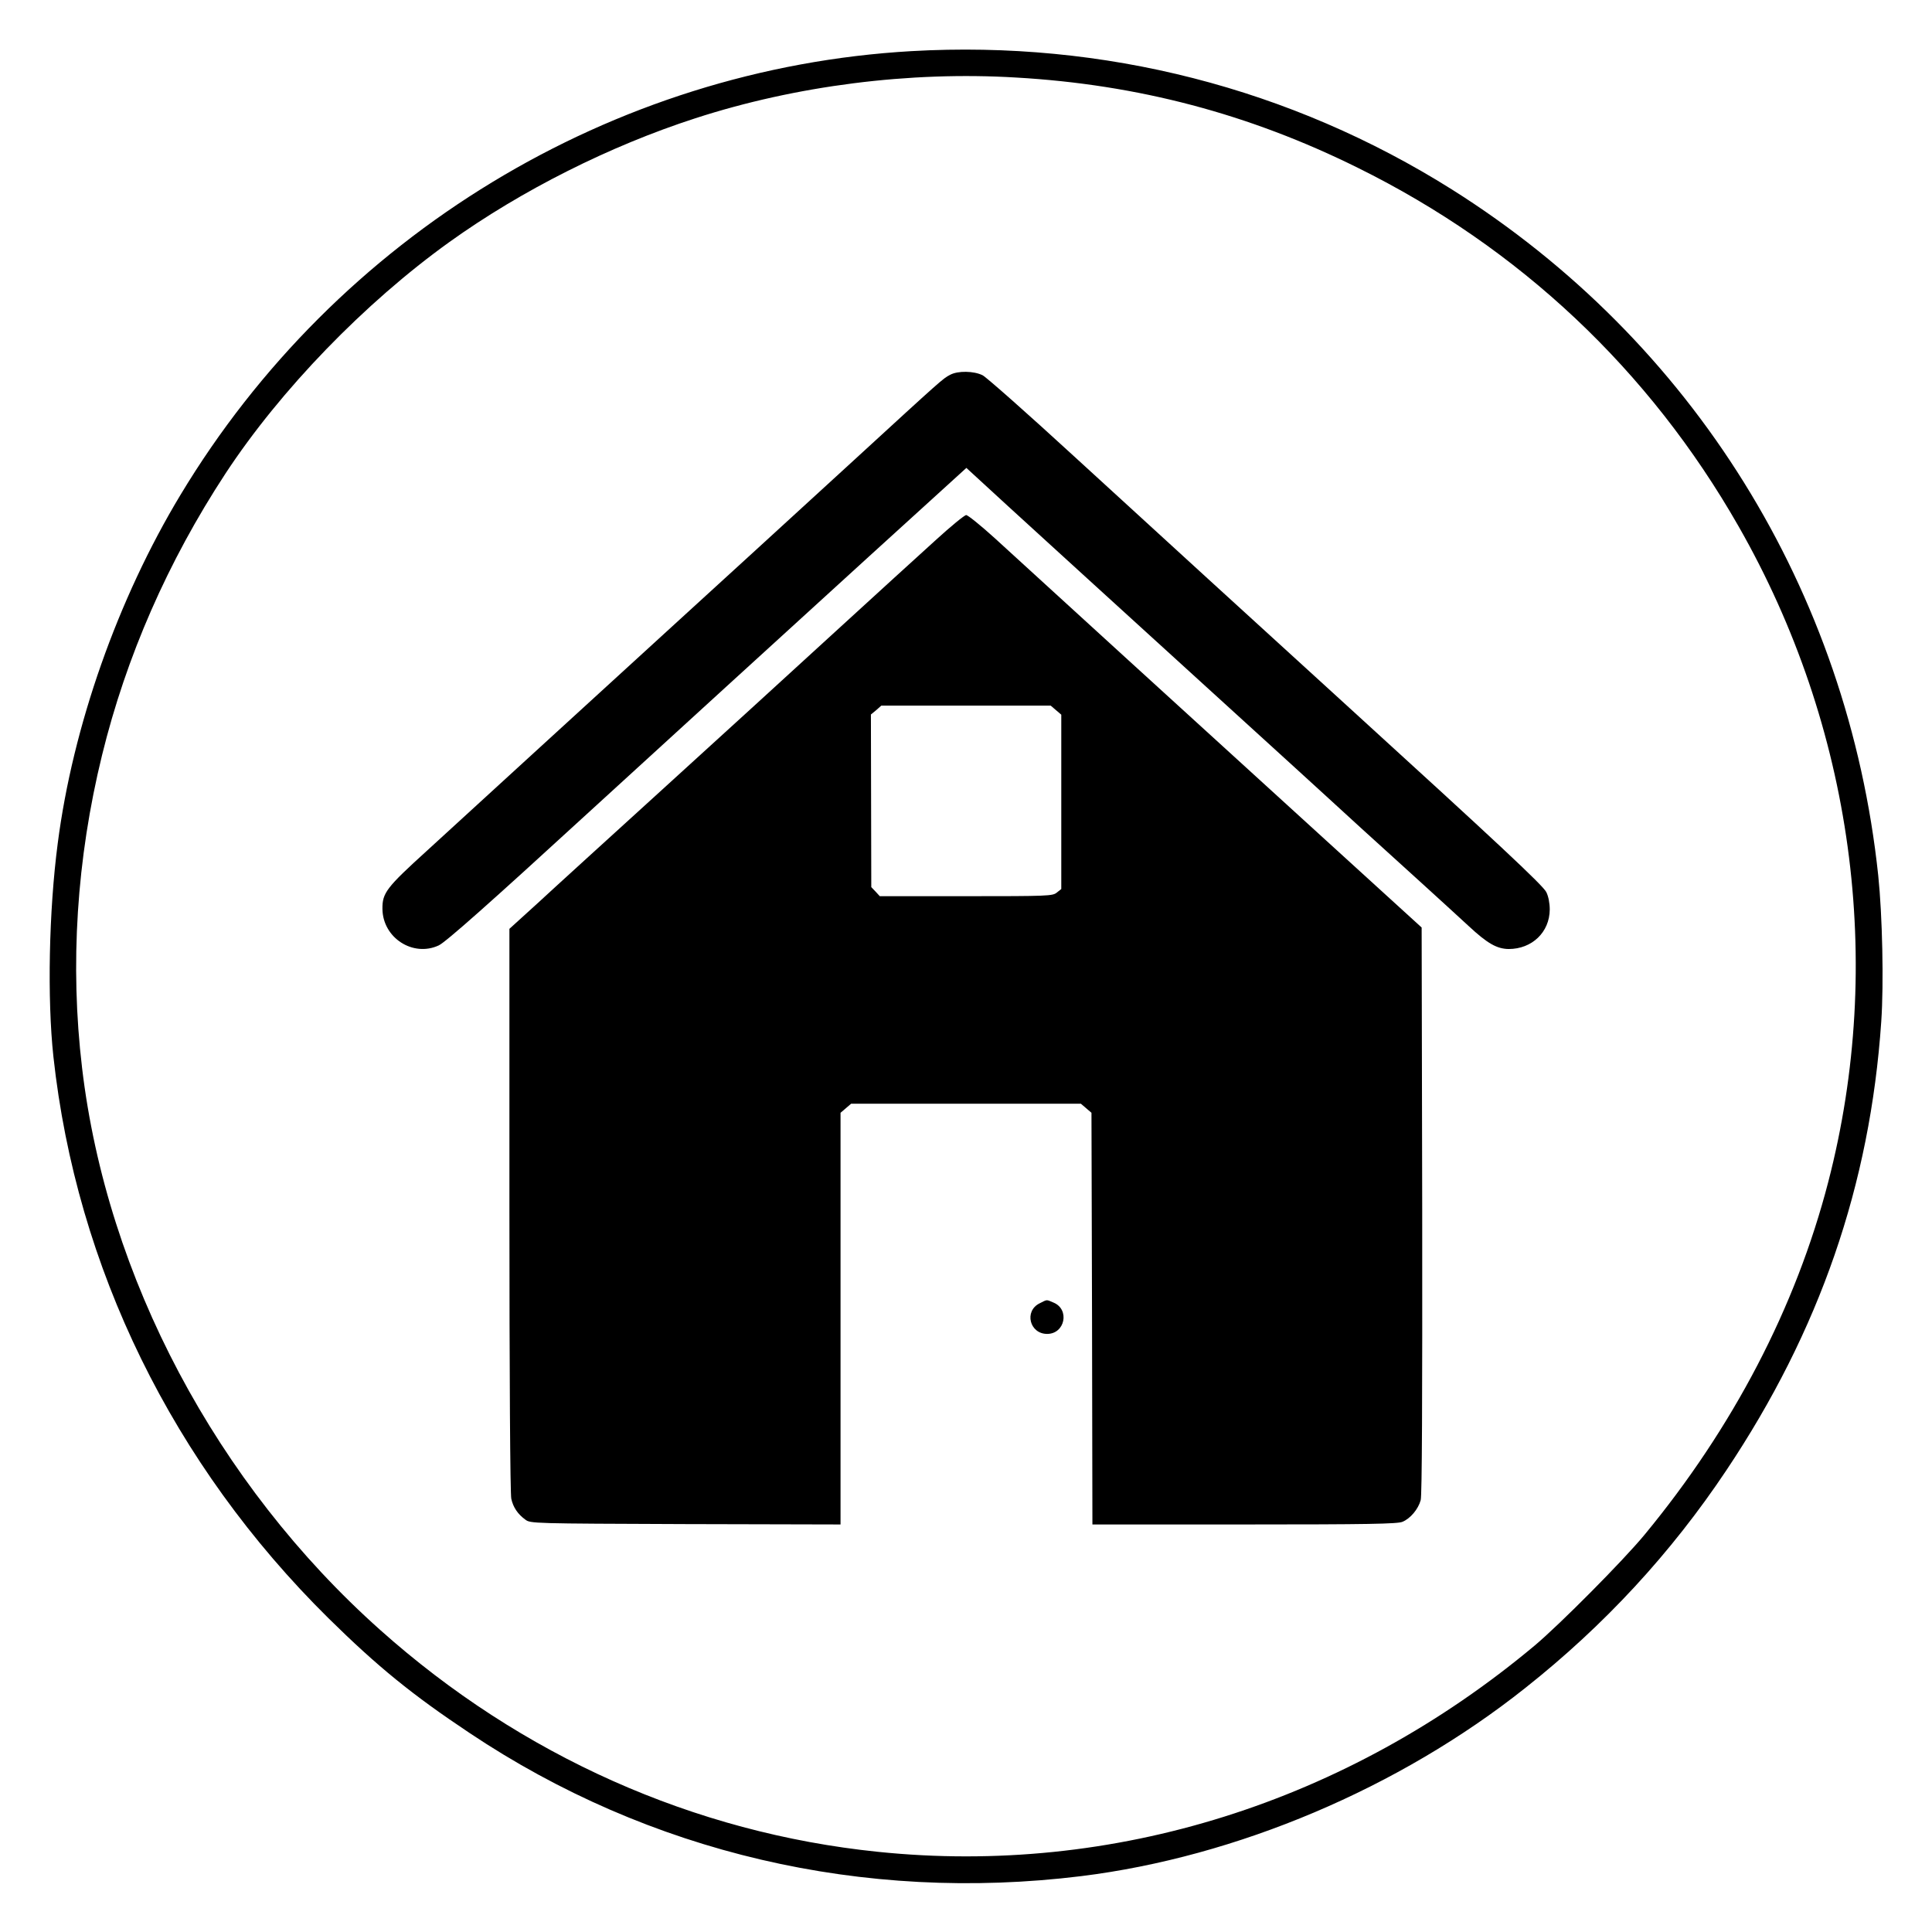
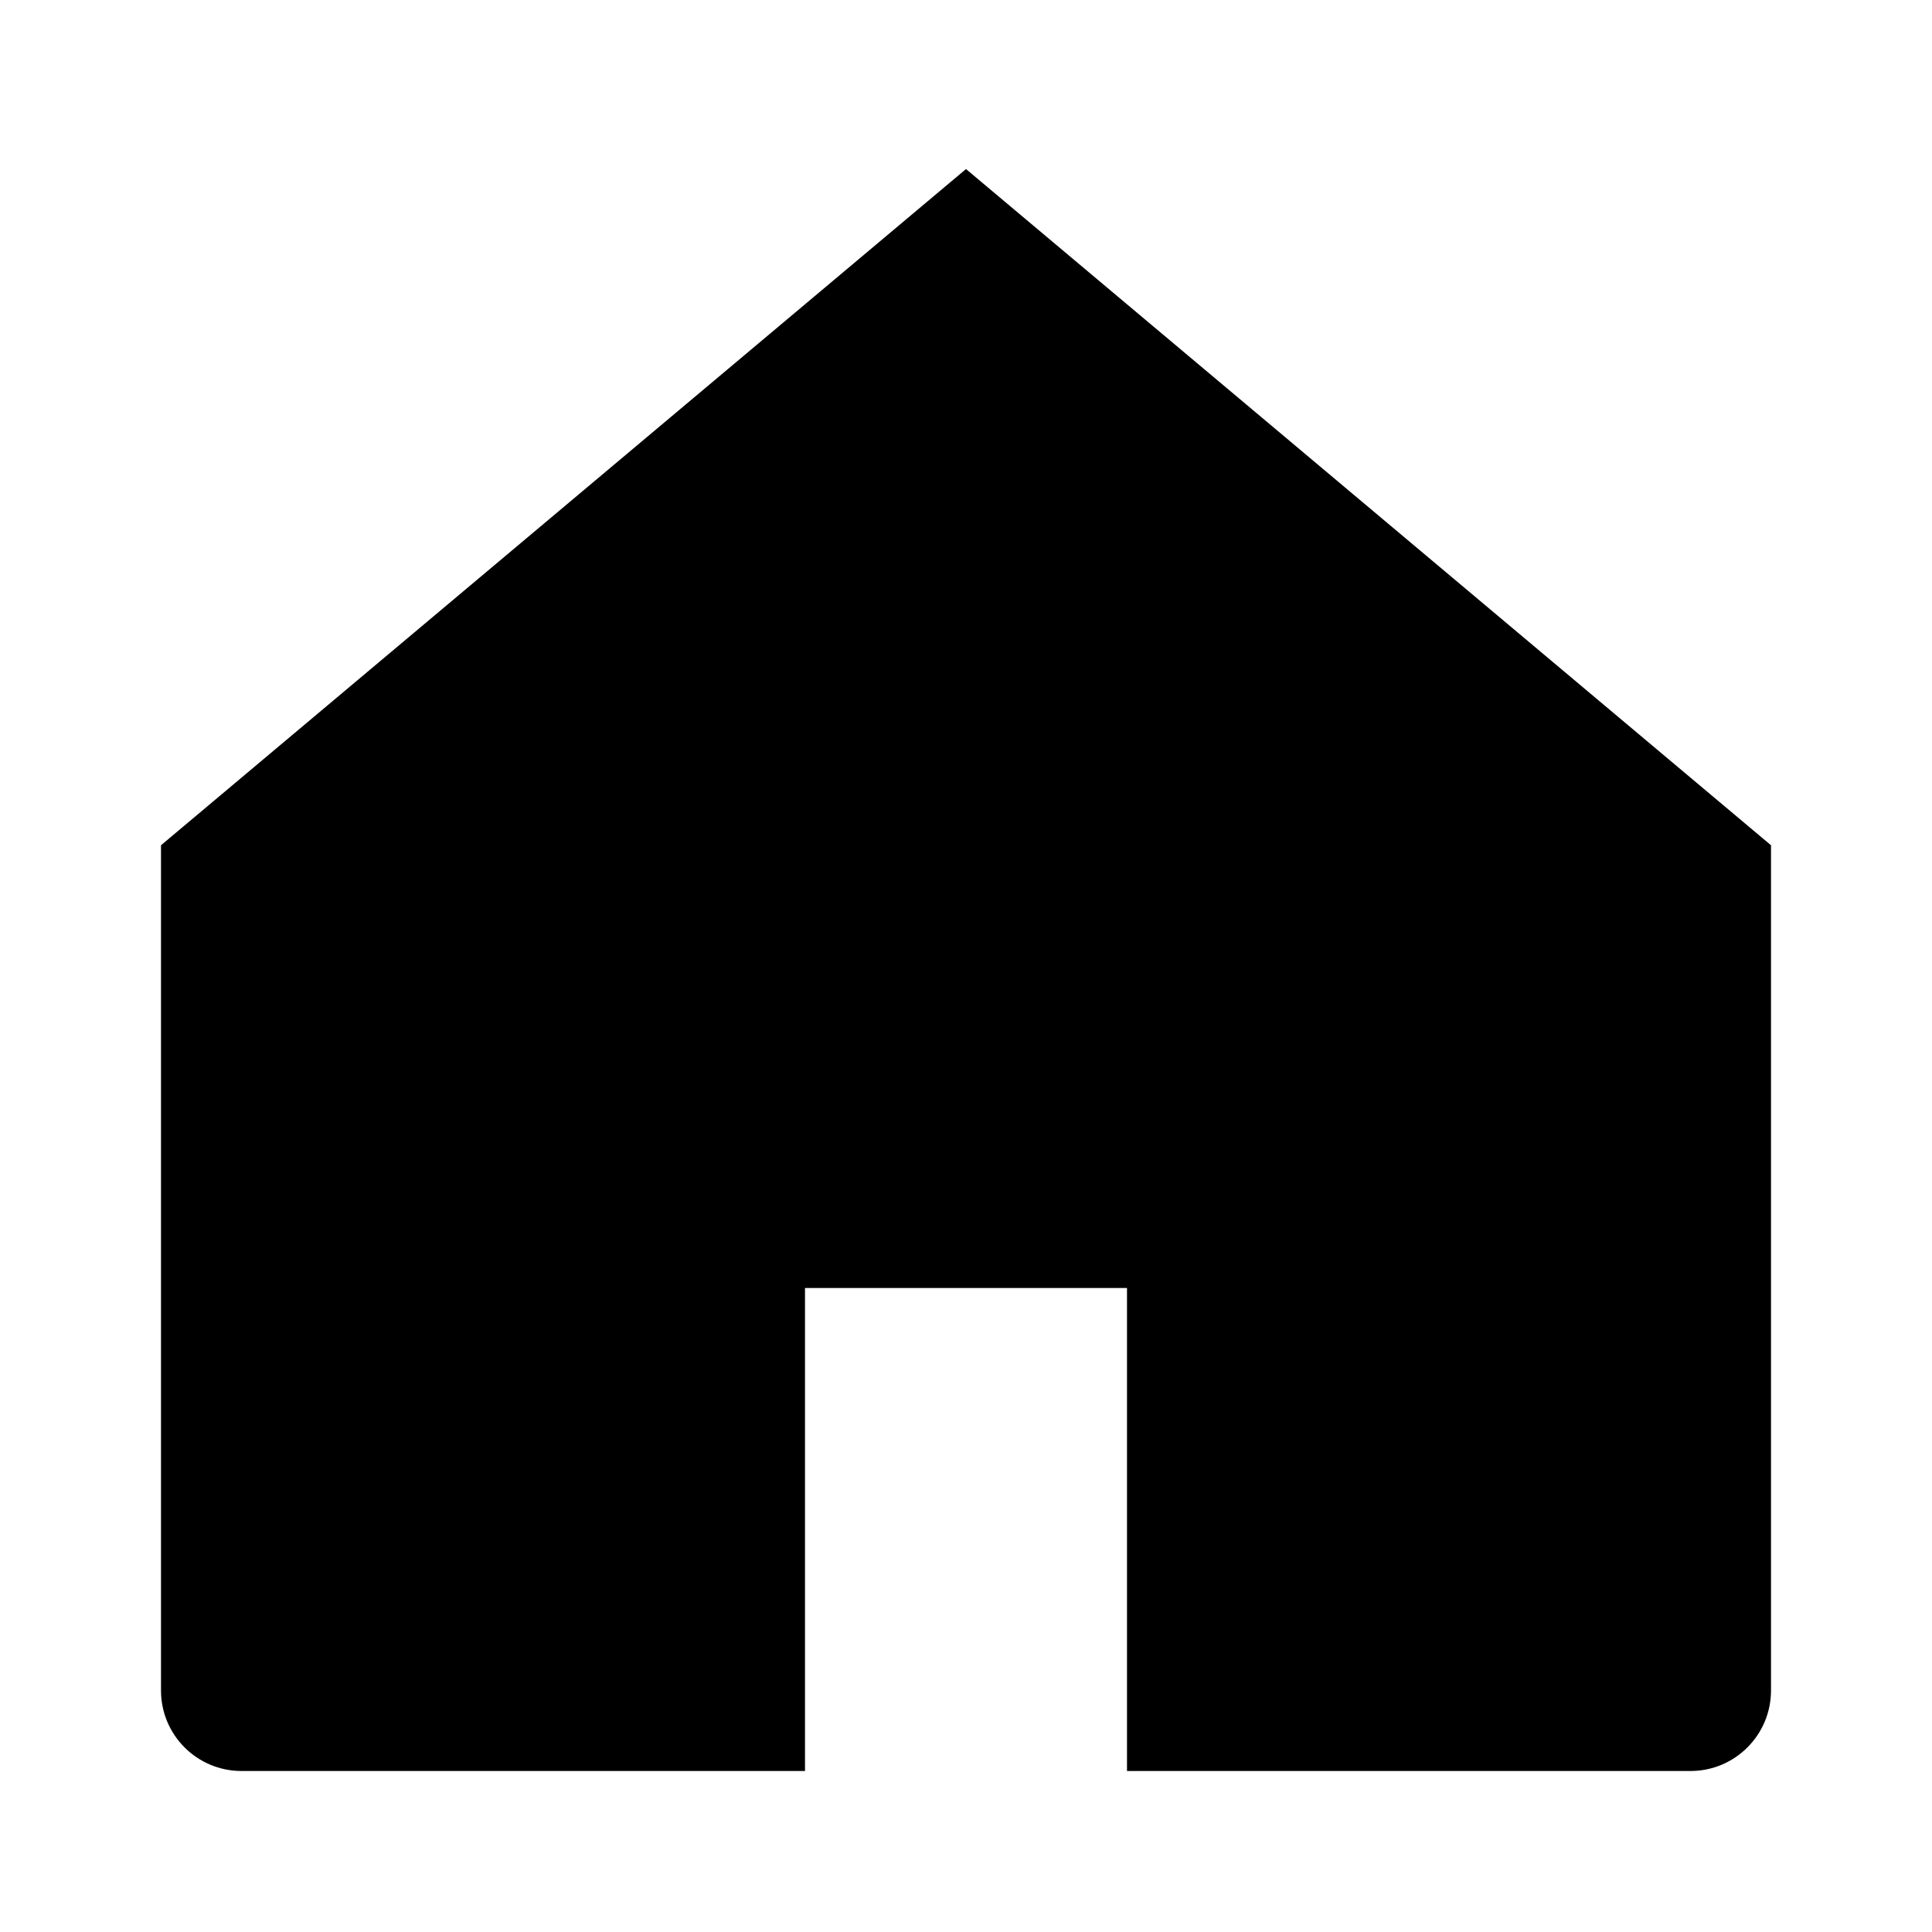
- <svg xmlns="http://www.w3.org/2000/svg" version="1.0" width="1024pt" height="1024pt" viewBox="0 0 1024 1024" preserveAspectRatio="xMidYMid meet">
-   <g transform="translate(0,1024) scale(0.1,-0.1)" fill="***REMOVED***000000" stroke="none">
-     <path d="M4831 9969 c-1587 -91 -3047 -977 -3875 -2353 -332 -551 -570 -1226 -650 -1846 -47 -358 -56 -825 -23 -1130 122 -1119 633 -2162 1458 -2977 261 -257 444 -406 749 -609 950 -635 2085 -900 3240 -758 824 102 1686 466 2355 998 418 331 772 714 1065 1153 494 739 762 1513 821 2378 14 201 6 564 -16 775 -160 1508 -983 2832 -2260 3636 -854 537 -1845 791 -2864 733z m555 -140 c645 -37 1235 -193 1810 -478 858 -424 1546 -1072 2019 -1901 606 -1061 777 -2311 475 -3475 -172 -664 -504 -1301 -974 -1870 -114 -138 -449 -475 -581 -586 -995 -833 -2235 -1223 -3482 -1094 -974 100 -1891 509 -2638 1176 -868 774 -1449 1870 -1580 2979 -65 546 -29 1108 106 1658 128 522 348 1025 654 1492 291 443 738 905 1188 1228 381 273 848 508 1302 655 533 173 1137 250 1701 216z" />
-     <path d="M5035 8253 c-39 -21 -37 -19 -510 -453 -510 -467 -582 -533 -995 -910 -184 -168 -499 -456 -700 -640 -201 -184 -456 -417 -566 -518 -217 -197 -238 -225 -237 -310 2 -153 162 -256 298 -193 36 16 278 231 785 696 449 411 1026 937 1493 1363 l519 472 221 -203 c122 -111 327 -299 457 -417 130 -118 382 -348 561 -511 178 -162 405 -369 504 -459 99 -91 257 -234 350 -320 94 -85 240 -218 325 -295 85 -77 195 -178 245 -224 99 -92 149 -120 211 -121 124 0 217 89 218 209 0 34 -7 70 -18 92 -16 35 -265 267 -1046 979 -485 442 -1029 939 -1460 1334 -244 224 -461 416 -482 427 -46 23 -131 25 -173 2z" />
-     <path d="M4959 7377 c-80 -72 -325 -296 -545 -497 -219 -201 -626 -572 -904 -825 -278 -253 -574 -522 -657 -599 l-153 -139 0 -1491 c0 -859 4 -1508 10 -1530 10 -45 34 -81 74 -110 27 -21 37 -21 849 -24 l822 -2 0 1091 0 1091 28 24 28 24 609 0 609 0 28 -24 28 -24 3 -1091 2 -1091 805 0 c658 0 812 3 838 14 42 17 84 67 97 115 7 26 9 533 8 1537 l-3 1498 -506 461 c-278 253 -757 690 -1064 970 -308 281 -619 565 -693 633 -74 67 -142 122 -151 122 -9 0 -82 -60 -162 -133z m638 -901 l28 -24 0 -462 0 -462 -24 -19 c-22 -18 -45 -19 -480 -19 l-458 0 -22 24 -23 24 -1 457 -1 458 28 23 27 24 449 0 449 0 28 -24z" />
-     <path d="M5510 3332 c-83 -41 -53 -162 40 -162 95 0 121 130 34 166 -40 17 -32 17 -74 -4z" />
-   </g>
+ <svg xmlns="http://www.w3.org/2000/svg" viewBox="0 0 24 24" fill="currentColor">
+   <path d="M12 2.1L2 10.5V21a1 1 0 001 1h7v-6h4v6h7a1 1 0 001-1V10.5L12 2.1z" />
</svg>
